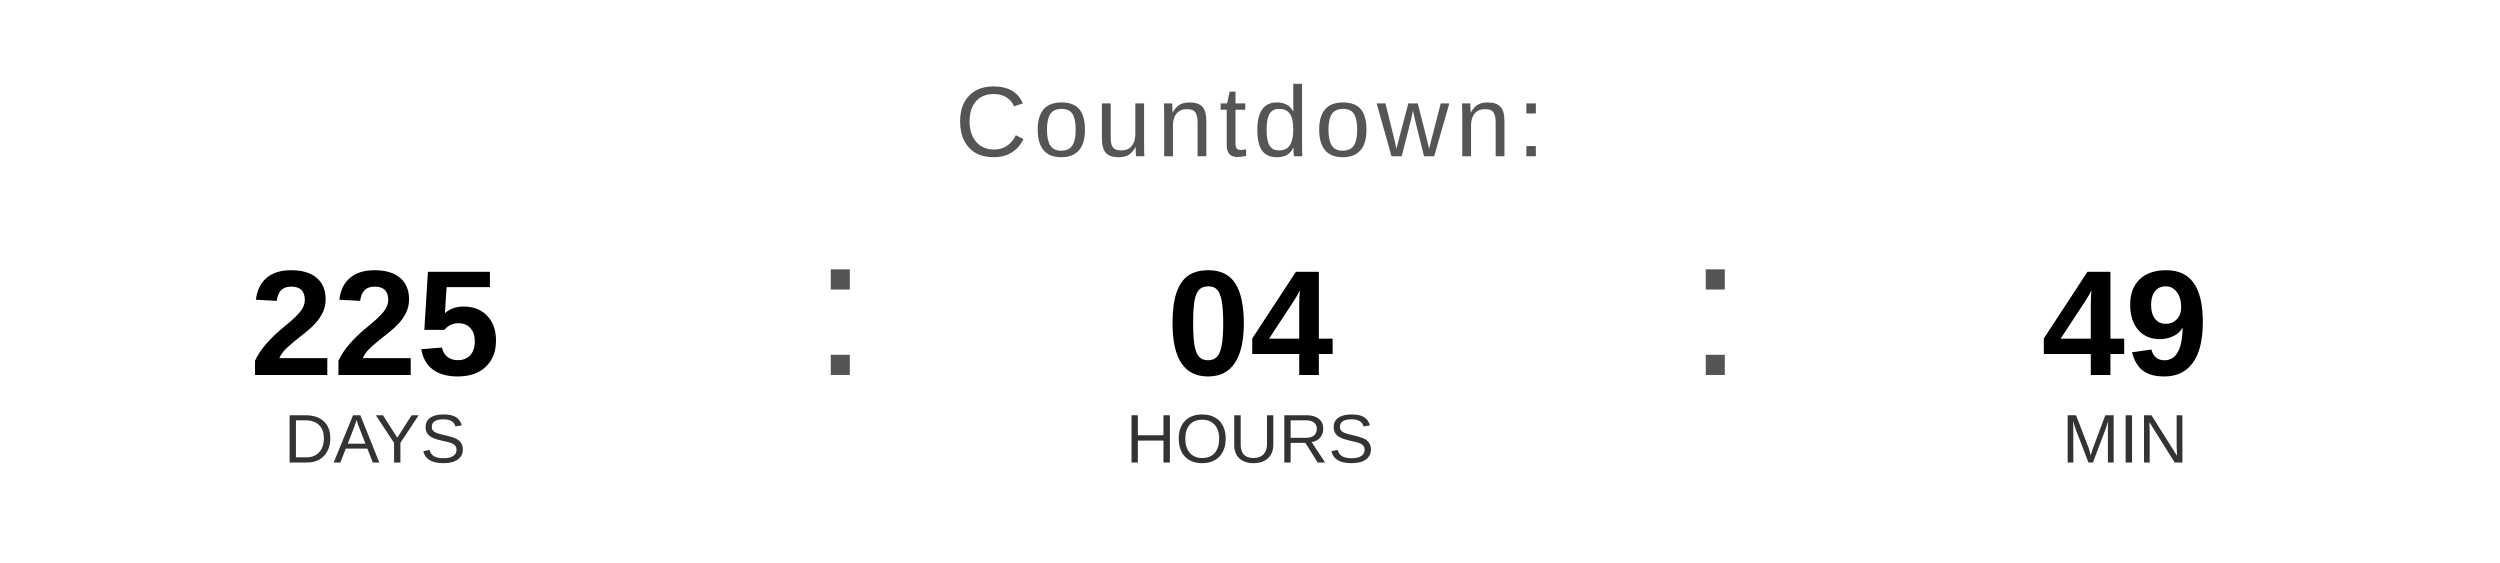
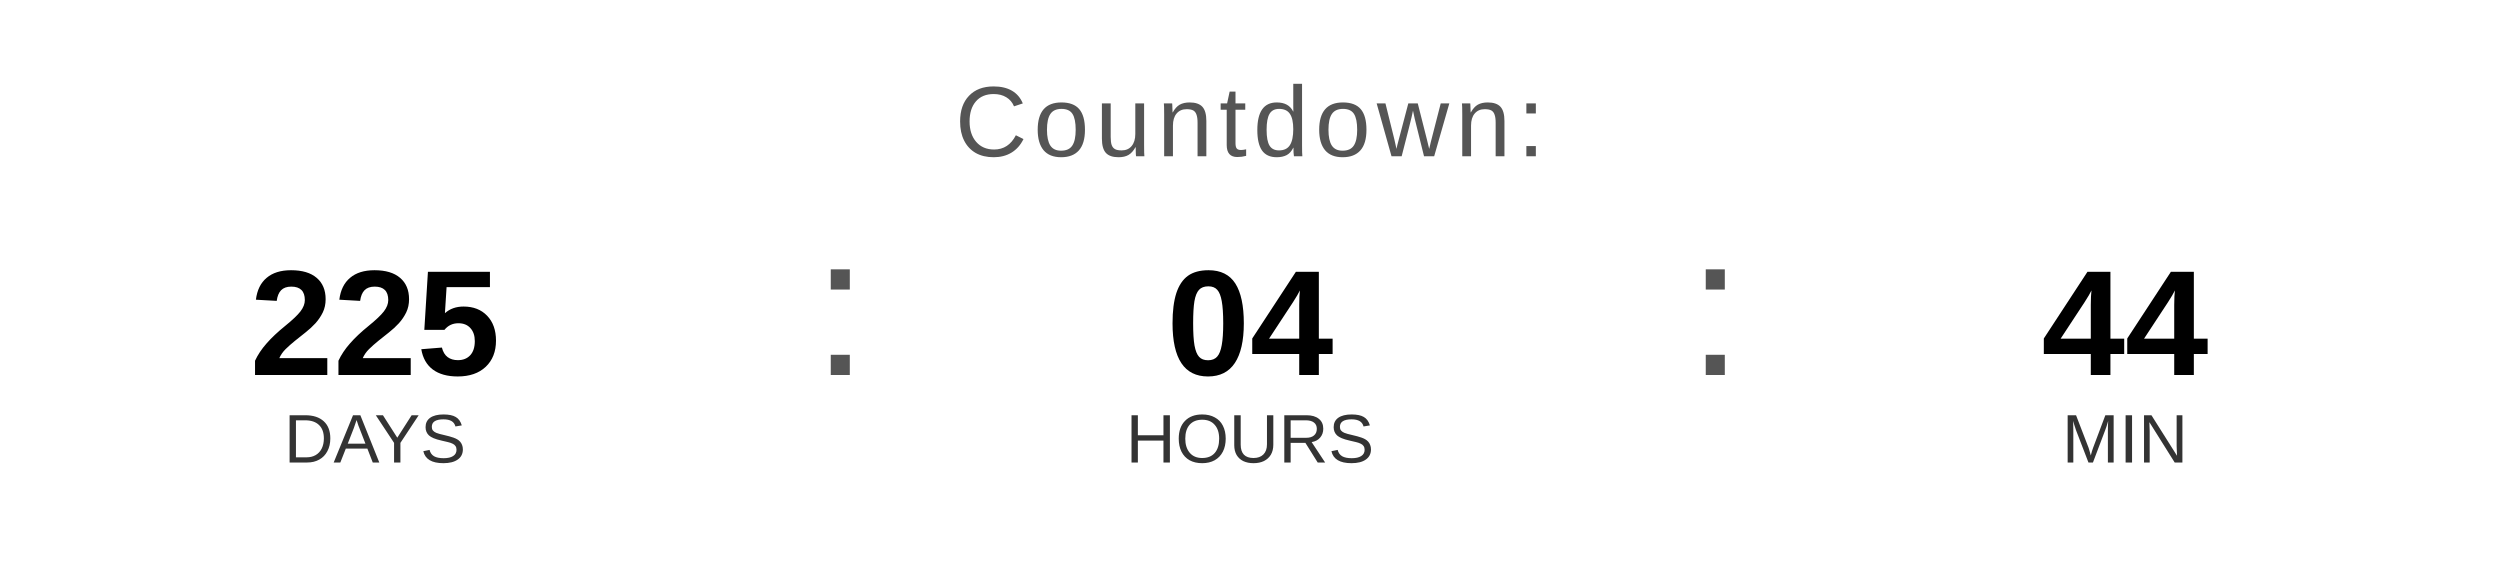
<svg xmlns="http://www.w3.org/2000/svg" width="400" height="90" viewBox="0 0 400 90">
  <text x="200" y="25" font-family="Arial, Helvetica, sans-serif" font-size="16" fill="#555555" text-anchor="middle" letter-spacing="1">
    Countdown:
  </text>
  <text x="60" y="60" font-family="Arial, Helvetica, sans-serif" font-size="24" font-weight="bold" fill="#000000" text-anchor="middle">225</text>
  <text x="60" y="74" font-family="Arial, Helvetica, sans-serif" font-size="11" fill="#333333" text-anchor="middle">DAYS</text>
  <text x="130" y="60" font-family="Arial, sans-serif" font-size="32" fill="#555555">:</text>
  <text x="200" y="60" font-family="Arial, Helvetica, sans-serif" font-size="24" font-weight="bold" fill="#000000" text-anchor="middle">04</text>
  <text x="200" y="74" font-family="Arial, Helvetica, sans-serif" font-size="11" fill="#333333" text-anchor="middle">HOURS</text>
  <text x="270" y="60" font-family="Arial, sans-serif" font-size="32" fill="#555555">:</text>
-   <text x="340" y="60" font-family="Arial, Helvetica, sans-serif" font-size="24" font-weight="bold" fill="#000000" text-anchor="middle">49</text>
+   <text x="340" y="60" font-family="Arial, Helvetica, sans-serif" font-size="24" font-weight="bold" fill="#000000" text-anchor="middle">44</text>
  <text x="340" y="74" font-family="Arial, Helvetica, sans-serif" font-size="11" fill="#333333" text-anchor="middle">MIN</text>
</svg>
